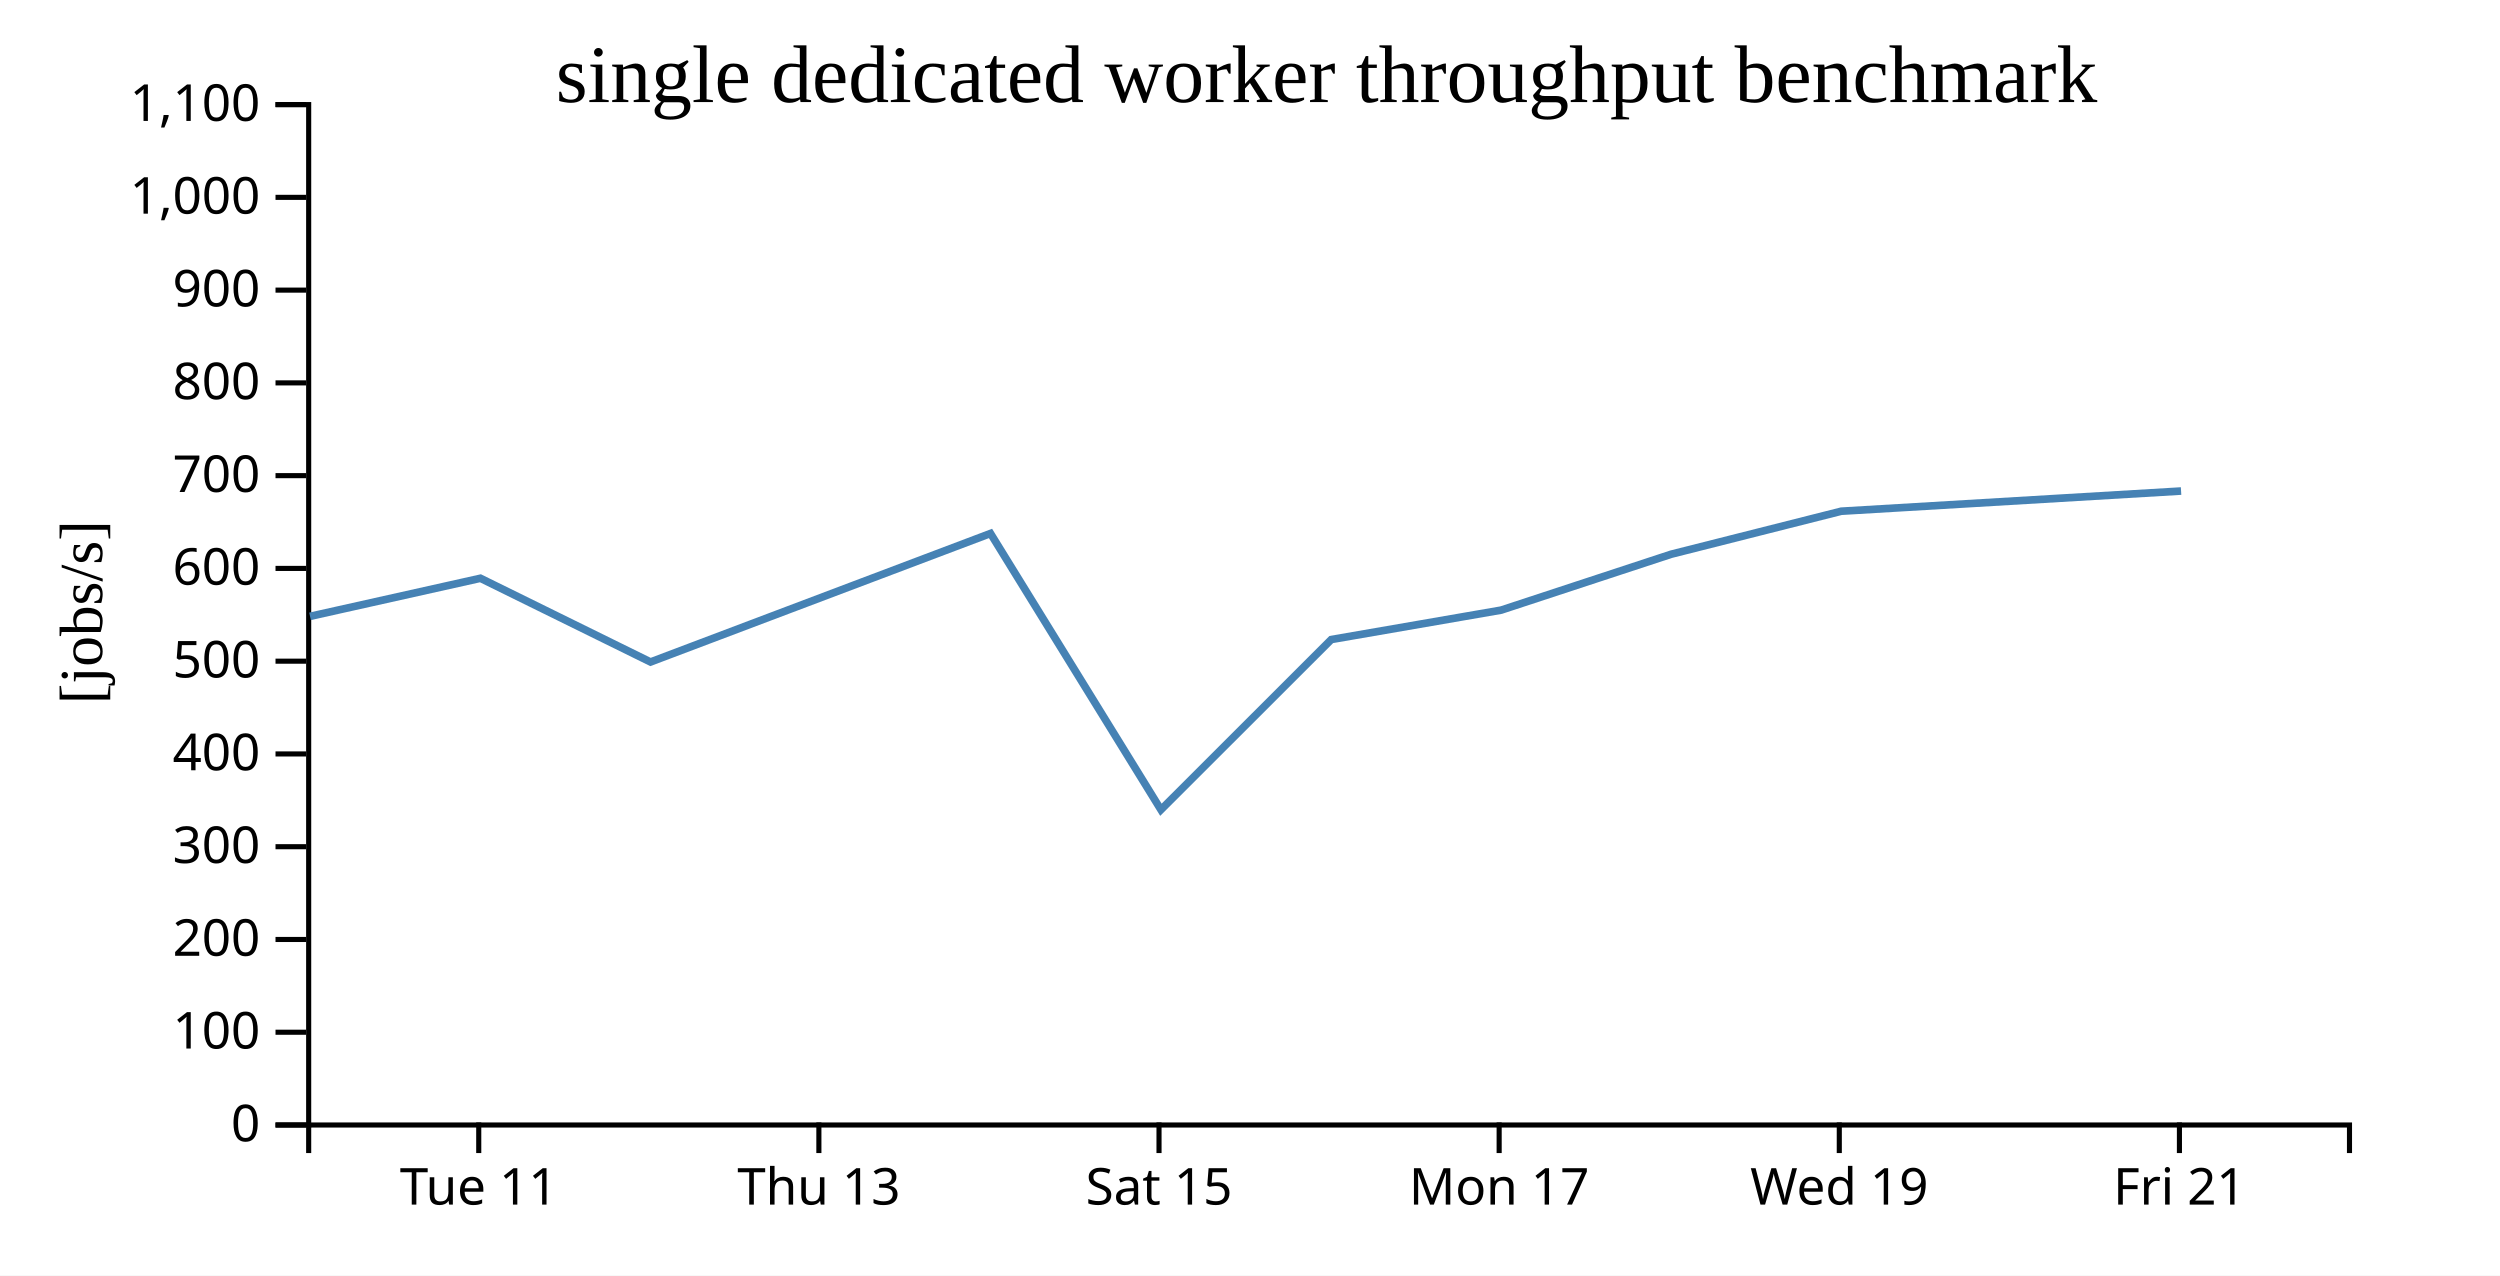
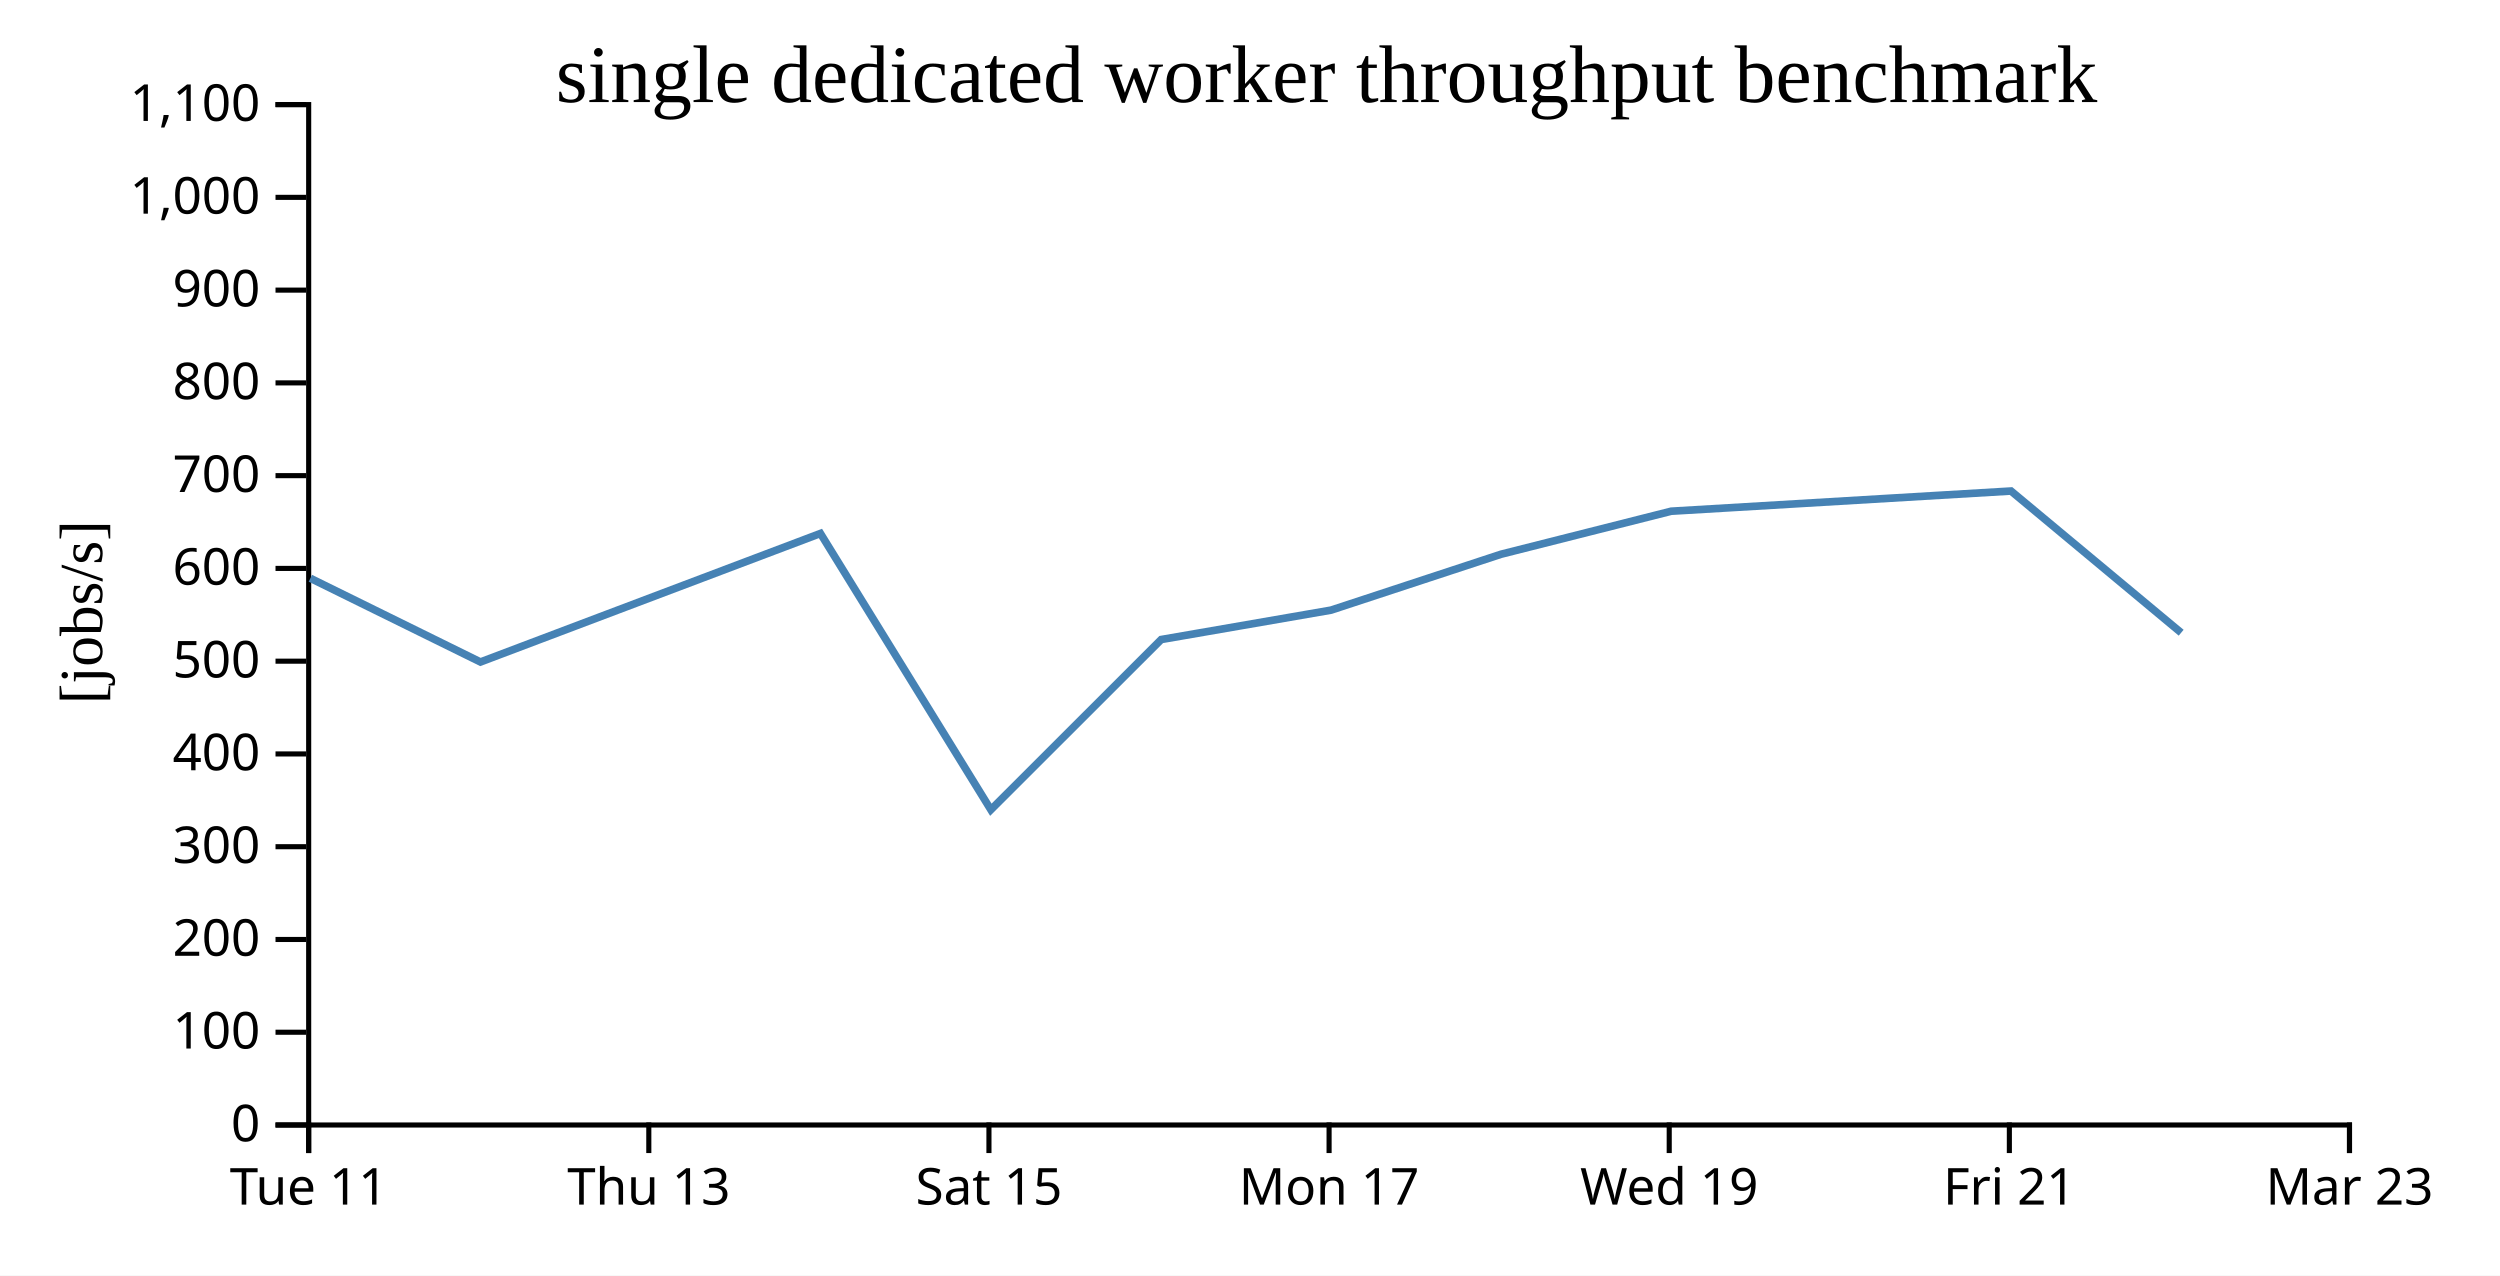
<svg xmlns="http://www.w3.org/2000/svg" width="490" height="250">
  <rect width="100%" height="100%" fill="white" />
  <g transform="translate(60,20)">
    <g transform="translate(0,200)" fill="none" font-size="10" font-family="sans-serif" text-anchor="middle">
      <path class="domain" stroke="currentColor" d="M0.5,6V0.5H400.5V6" />
-       <g class="tick" opacity="1" transform="translate(33.83333,0)">
+       <g class="tick" opacity="1" transform="translate(0.5,0)">
        <line stroke="currentColor" y2="6" />
        <text fill="currentColor" y="9" dy="0.71em">Tue 11</text>
      </g>
-       <g class="tick" opacity="1" transform="translate(100.5,0)">
+       <g class="tick" opacity="1" transform="translate(67.16667,0)">
        <line stroke="currentColor" y2="6" />
        <text fill="currentColor" y="9" dy="0.71em">Thu 13</text>
      </g>
-       <g class="tick" opacity="1" transform="translate(167.1667,0)">
+       <g class="tick" opacity="1" transform="translate(133.8333,0)">
        <line stroke="currentColor" y2="6" />
        <text fill="currentColor" y="9" dy="0.71em">Sat 15</text>
      </g>
-       <g class="tick" opacity="1" transform="translate(233.8333,0)">
+       <g class="tick" opacity="1" transform="translate(200.5,0)">
        <line stroke="currentColor" y2="6" />
        <text fill="currentColor" y="9" dy="0.71em">Mon 17</text>
      </g>
-       <g class="tick" opacity="1" transform="translate(300.5,0)">
+       <g class="tick" opacity="1" transform="translate(267.1667,0)">
        <line stroke="currentColor" y2="6" />
        <text fill="currentColor" y="9" dy="0.71em">Wed 19</text>
      </g>
-       <g class="tick" opacity="1" transform="translate(367.1667,0)">
+       <g class="tick" opacity="1" transform="translate(333.8333,0)">
        <line stroke="currentColor" y2="6" />
        <text fill="currentColor" y="9" dy="0.71em">Fri 21</text>
+       </g>
+       <g class="tick" opacity="1" transform="translate(400.5,0)">
+         <line stroke="currentColor" y2="6" />
+         <text fill="currentColor" y="9" dy="0.71em">Mar 23</text>
      </g>
    </g>
    <g fill="none" font-size="10" font-family="sans-serif" text-anchor="end">
      <path class="domain" stroke="currentColor" d="M-6,200.5H0.5V0.5H-6" />
      <g class="tick" opacity="1" transform="translate(0,200.5)">
        <line stroke="currentColor" x2="-6" />
        <text fill="currentColor" x="-9" dy="0.32em">0</text>
      </g>
      <g class="tick" opacity="1" transform="translate(0,182.3182)">
        <line stroke="currentColor" x2="-6" />
        <text fill="currentColor" x="-9" dy="0.32em">100</text>
      </g>
      <g class="tick" opacity="1" transform="translate(0,164.1364)">
        <line stroke="currentColor" x2="-6" />
        <text fill="currentColor" x="-9" dy="0.32em">200</text>
      </g>
      <g class="tick" opacity="1" transform="translate(0,145.9545)">
        <line stroke="currentColor" x2="-6" />
        <text fill="currentColor" x="-9" dy="0.32em">300</text>
      </g>
      <g class="tick" opacity="1" transform="translate(0,127.7727)">
        <line stroke="currentColor" x2="-6" />
        <text fill="currentColor" x="-9" dy="0.32em">400</text>
      </g>
      <g class="tick" opacity="1" transform="translate(0,109.5909)">
        <line stroke="currentColor" x2="-6" />
        <text fill="currentColor" x="-9" dy="0.32em">500</text>
      </g>
      <g class="tick" opacity="1" transform="translate(0,91.40909)">
        <line stroke="currentColor" x2="-6" />
        <text fill="currentColor" x="-9" dy="0.32em">600</text>
      </g>
      <g class="tick" opacity="1" transform="translate(0,73.22727)">
        <line stroke="currentColor" x2="-6" />
        <text fill="currentColor" x="-9" dy="0.32em">700</text>
      </g>
      <g class="tick" opacity="1" transform="translate(0,55.04545)">
        <line stroke="currentColor" x2="-6" />
        <text fill="currentColor" x="-9" dy="0.32em">800</text>
      </g>
      <g class="tick" opacity="1" transform="translate(0,36.86364)">
        <line stroke="currentColor" x2="-6" />
        <text fill="currentColor" x="-9" dy="0.32em">900</text>
      </g>
      <g class="tick" opacity="1" transform="translate(0,18.68182)">
        <line stroke="currentColor" x2="-6" />
        <text fill="currentColor" x="-9" dy="0.32em">1,000</text>
      </g>
      <g class="tick" opacity="1" transform="translate(0,0.5)">
        <line stroke="currentColor" x2="-6" />
        <text fill="currentColor" x="-9" dy="0.32em">1,100</text>
      </g>
    </g>
    <text text-anchor="middle" style="font-size: 12px" transform="rotate(-90)" y="-40" x="-100">[jobs/s]</text>
    <text text-anchor="middle" style="font-size: 16px" y="0" x="200">single dedicated worker throughput benchmark</text>
-     <path fill="none" stroke="steelblue" stroke-width="1.5" d="M0.766,100.804L34.165,93.341L67.5,109.75L134.139,84.557L167.541,138.71L200.93,105.348L234.223,99.584L267.536,88.63L300.883,80.198L367.491,76.243" />
+     <path fill="none" stroke="steelblue" stroke-width="1.5" d="M0.832,93.341L34.167,109.75L100.806,84.557L134.207,138.71L167.597,105.348L200.89,99.584L234.202,88.63L267.55,80.198L334.158,76.243L367.51,104.014" />
  </g>
</svg>
